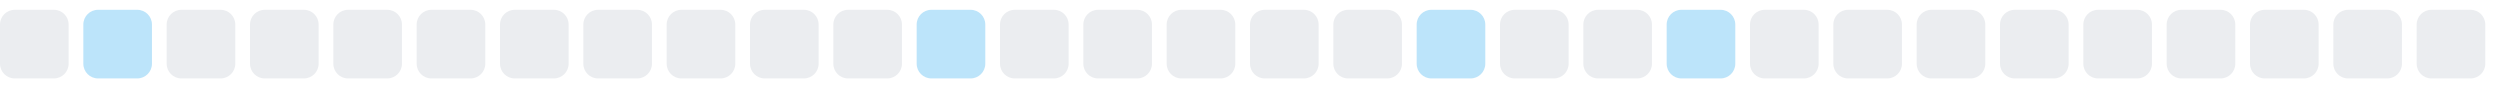
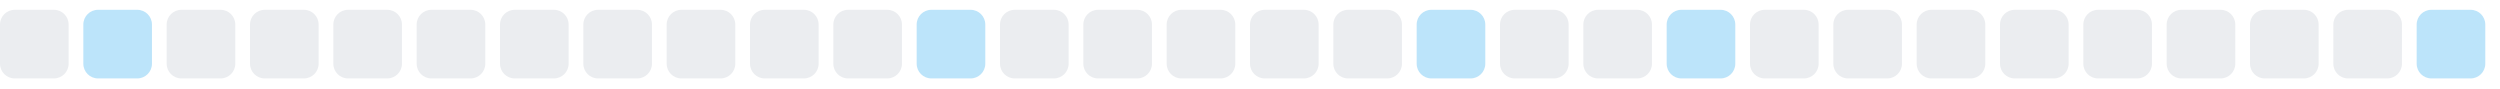
<svg xmlns="http://www.w3.org/2000/svg" width="255" height="9">
  <style>
        .level0 { fill: #ebedf0; }
        .level1 { fill: #bce4fa; }
        .level2 { fill: #75c7f7; }
        .level3 { fill: #30a9f2; }
        .level4 { fill: #008ee6; }
        @media (prefers-color-scheme: dark) {
          .level0 { fill: #161b22; }
          .level1 { fill: #0b3b5c; }
          .level2 { fill: #0a6299; }
          .level3 { fill: #008ee6; }
          .level4 { fill: #5bc4ff; }
        }
      </style>
  <rect x="0.0" y="1" width="7" height="7" rx="1.5" ry="1.5" class="level0" />
  <rect x="8.5" y="1" width="7" height="7" rx="1.5" ry="1.5" class="level1" />
  <rect x="17.0" y="1" width="7" height="7" rx="1.5" ry="1.5" class="level0" />
  <rect x="25.5" y="1" width="7" height="7" rx="1.5" ry="1.5" class="level0" />
  <rect x="34.0" y="1" width="7" height="7" rx="1.5" ry="1.5" class="level0" />
  <rect x="42.5" y="1" width="7" height="7" rx="1.5" ry="1.5" class="level0" />
  <rect x="51.0" y="1" width="7" height="7" rx="1.5" ry="1.5" class="level0" />
  <rect x="59.5" y="1" width="7" height="7" rx="1.5" ry="1.5" class="level0" />
  <rect x="68.0" y="1" width="7" height="7" rx="1.5" ry="1.5" class="level0" />
  <rect x="76.5" y="1" width="7" height="7" rx="1.5" ry="1.5" class="level0" />
  <rect x="85.0" y="1" width="7" height="7" rx="1.5" ry="1.5" class="level0" />
  <rect x="93.5" y="1" width="7" height="7" rx="1.5" ry="1.5" class="level1" />
  <rect x="102.0" y="1" width="7" height="7" rx="1.5" ry="1.5" class="level0" />
  <rect x="110.5" y="1" width="7" height="7" rx="1.5" ry="1.5" class="level0" />
  <rect x="119.0" y="1" width="7" height="7" rx="1.5" ry="1.5" class="level0" />
  <rect x="127.5" y="1" width="7" height="7" rx="1.5" ry="1.5" class="level0" />
  <rect x="136.0" y="1" width="7" height="7" rx="1.5" ry="1.5" class="level0" />
  <rect x="144.5" y="1" width="7" height="7" rx="1.5" ry="1.5" class="level1" />
  <rect x="153.0" y="1" width="7" height="7" rx="1.5" ry="1.5" class="level0" />
  <rect x="161.5" y="1" width="7" height="7" rx="1.5" ry="1.5" class="level0" />
  <rect x="170.0" y="1" width="7" height="7" rx="1.5" ry="1.5" class="level1" />
  <rect x="178.5" y="1" width="7" height="7" rx="1.5" ry="1.5" class="level0" />
  <rect x="187.0" y="1" width="7" height="7" rx="1.5" ry="1.5" class="level0" />
  <rect x="195.5" y="1" width="7" height="7" rx="1.5" ry="1.5" class="level0" />
  <rect x="204.0" y="1" width="7" height="7" rx="1.5" ry="1.5" class="level0" />
  <rect x="212.5" y="1" width="7" height="7" rx="1.5" ry="1.5" class="level0" />
  <rect x="221.0" y="1" width="7" height="7" rx="1.5" ry="1.5" class="level0" />
  <rect x="229.5" y="1" width="7" height="7" rx="1.5" ry="1.5" class="level0" />
  <rect x="238.0" y="1" width="7" height="7" rx="1.5" ry="1.5" class="level0" />
-   <rect x="246.5" y="1" width="7" height="7" rx="1.5" ry="1.5" class="level0" />
+   <rect x="246.5" y="1" width="7" height="7" rx="1.5" ry="1.5" class="level1" />
</svg>
